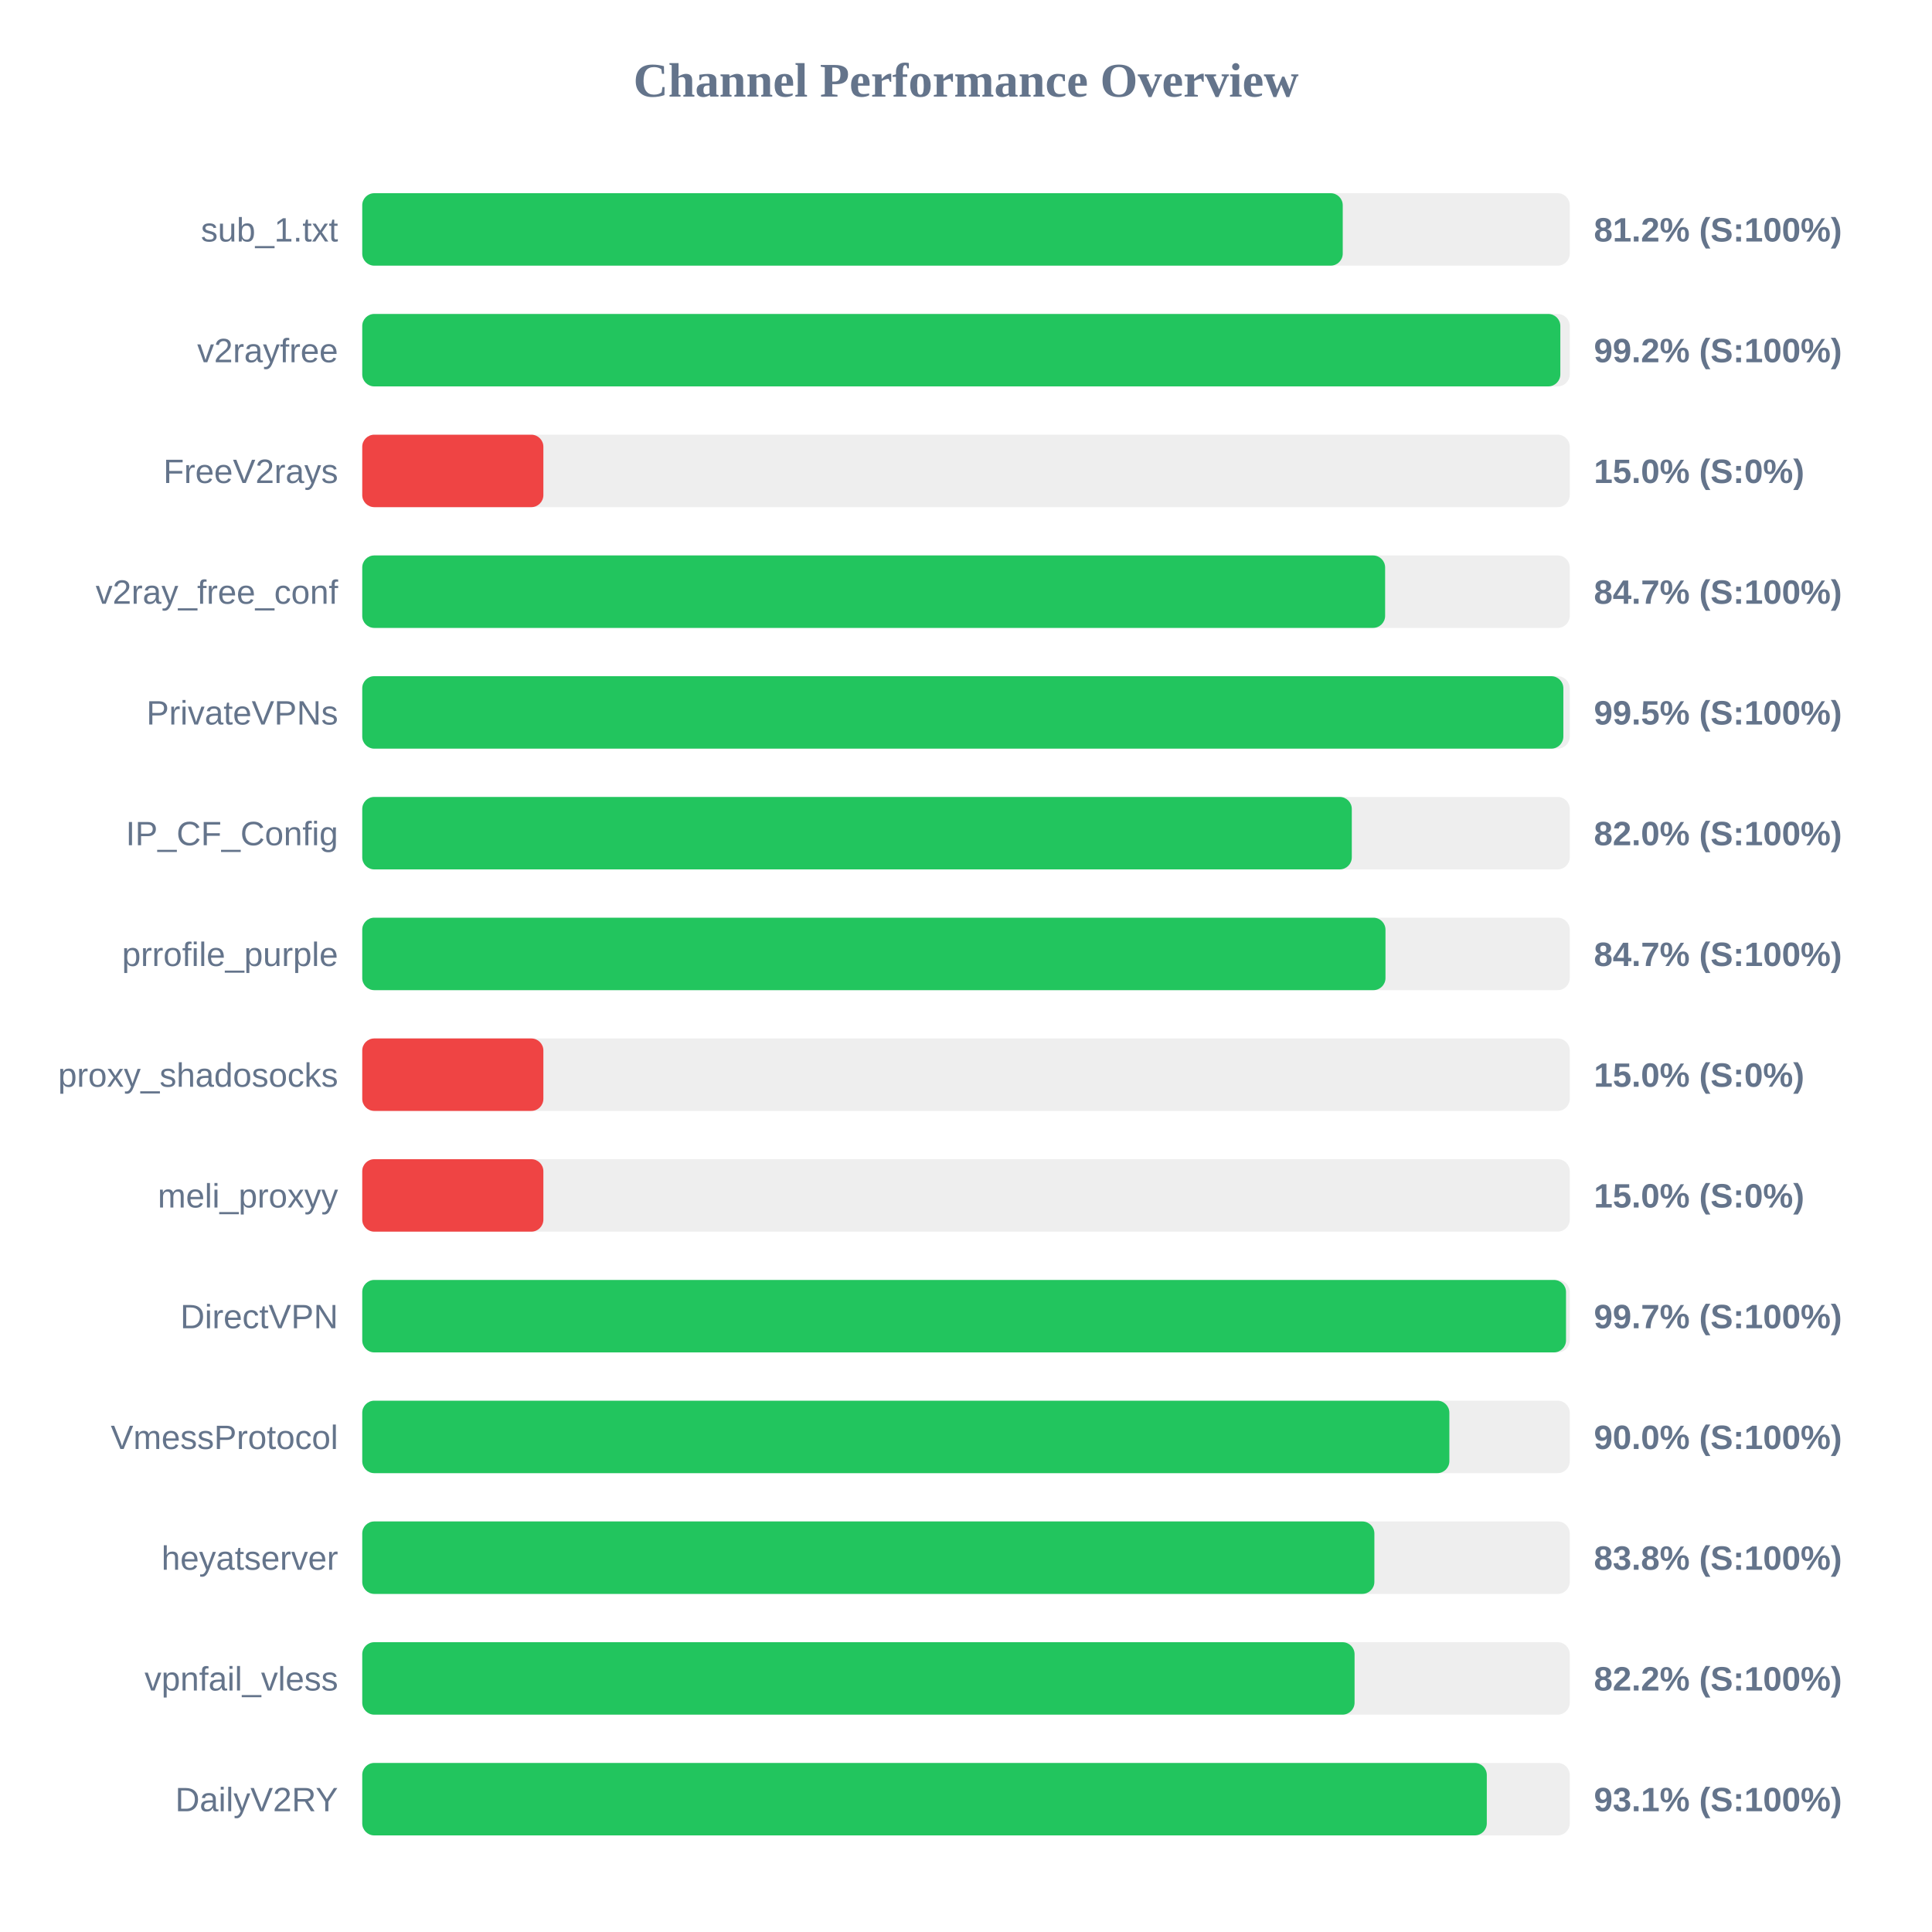
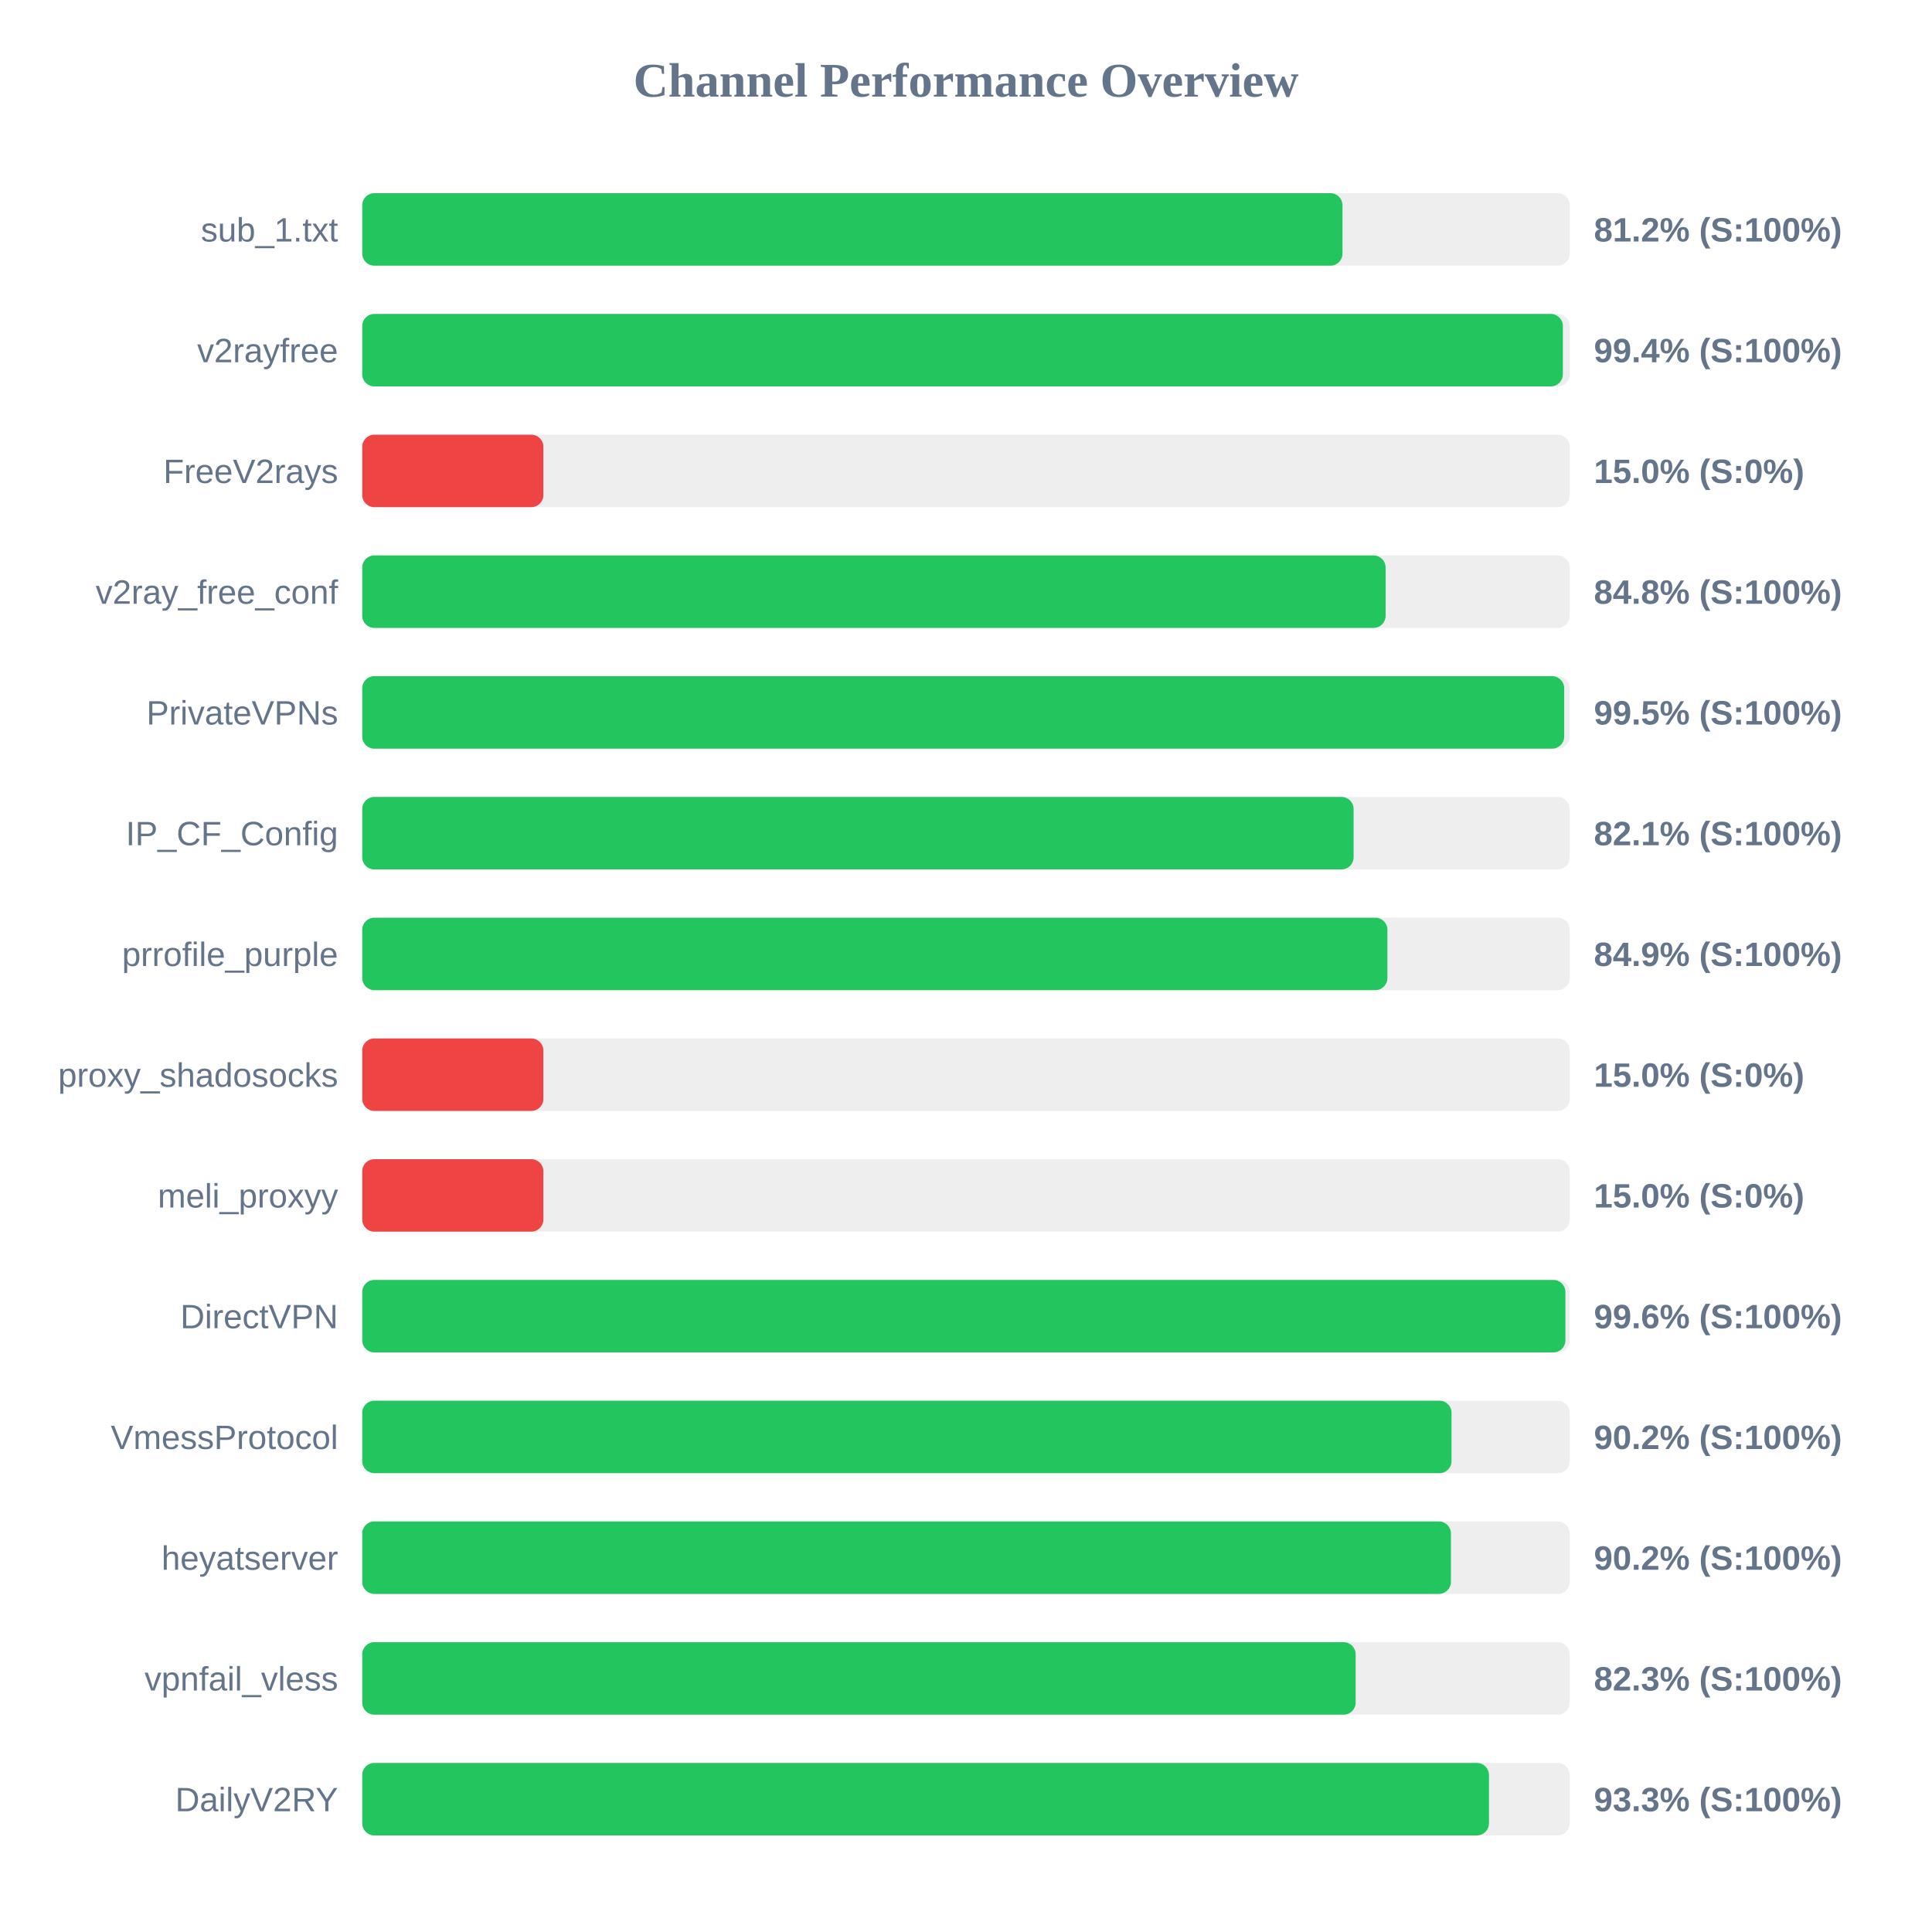
<svg xmlns="http://www.w3.org/2000/svg" width="800" height="800" version="1.1">
  <style>
        .row { font: 14px Arial; fill: #64748b; }
        .score { font: bold 14px Arial; fill: #64748b; }
    </style>
  <text x="400" y="40" text-anchor="middle" font-size="20px" font-weight="bold" fill="#64748b">Channel Performance Overview</text>
  <rect x="150" y="80" width="500" height="30" fill="#eee" rx="5" />
-   <rect x="150" y="80" width="406.0" height="30" fill="#22c55e" rx="5" />
+   <rect x="150" y="80" width="405.9" height="30" fill="#22c55e" rx="5" />
  <text x="140" y="100" text-anchor="end" class="row">sub_1.txt</text>
  <text x="660" y="100" text-anchor="start" class="score">81.2% (S:100%)</text>
  <rect x="150" y="130" width="500" height="30" fill="#eee" rx="5" />
-   <rect x="150" y="130" width="496.1" height="30" fill="#22c55e" rx="5" />
+   <rect x="150" y="130" width="497.15" height="30" fill="#22c55e" rx="5" />
  <text x="140" y="150" text-anchor="end" class="row">v2rayfree</text>
-   <text x="660" y="150" text-anchor="start" class="score">99.2% (S:100%)</text>
+   <text x="660" y="150" text-anchor="start" class="score">99.4% (S:100%)</text>
  <rect x="150" y="180" width="500" height="30" fill="#eee" rx="5" />
  <rect x="150" y="180" width="75.0" height="30" fill="#ef4444" rx="5" />
  <text x="140" y="200" text-anchor="end" class="row">FreeV2rays</text>
  <text x="660" y="200" text-anchor="start" class="score">15.0% (S:0%)</text>
  <rect x="150" y="230" width="500" height="30" fill="#eee" rx="5" />
-   <rect x="150" y="230" width="423.55" height="30" fill="#22c55e" rx="5" />
+   <rect x="150" y="230" width="423.75" height="30" fill="#22c55e" rx="5" />
  <text x="140" y="250" text-anchor="end" class="row">v2ray_free_conf</text>
-   <text x="660" y="250" text-anchor="start" class="score">84.7% (S:100%)</text>
+   <text x="660" y="250" text-anchor="start" class="score">84.8% (S:100%)</text>
  <rect x="150" y="280" width="500" height="30" fill="#eee" rx="5" />
-   <rect x="150" y="280" width="497.35" height="30" fill="#22c55e" rx="5" />
+   <rect x="150" y="280" width="497.7" height="30" fill="#22c55e" rx="5" />
  <text x="140" y="300" text-anchor="end" class="row">PrivateVPNs</text>
  <text x="660" y="300" text-anchor="start" class="score">99.5% (S:100%)</text>
  <rect x="150" y="330" width="500" height="30" fill="#eee" rx="5" />
-   <rect x="150" y="330" width="409.75" height="30" fill="#22c55e" rx="5" />
+   <rect x="150" y="330" width="410.5" height="30" fill="#22c55e" rx="5" />
  <text x="140" y="350" text-anchor="end" class="row">IP_CF_Config</text>
-   <text x="660" y="350" text-anchor="start" class="score">82.0% (S:100%)</text>
+   <text x="660" y="350" text-anchor="start" class="score">82.1% (S:100%)</text>
  <rect x="150" y="380" width="500" height="30" fill="#eee" rx="5" />
-   <rect x="150" y="380" width="423.7" height="30" fill="#22c55e" rx="5" />
+   <rect x="150" y="380" width="424.5" height="30" fill="#22c55e" rx="5" />
  <text x="140" y="400" text-anchor="end" class="row">prrofile_purple</text>
-   <text x="660" y="400" text-anchor="start" class="score">84.7% (S:100%)</text>
+   <text x="660" y="400" text-anchor="start" class="score">84.9% (S:100%)</text>
  <rect x="150" y="430" width="500" height="30" fill="#eee" rx="5" />
  <rect x="150" y="430" width="75.0" height="30" fill="#ef4444" rx="5" />
  <text x="140" y="450" text-anchor="end" class="row">proxy_shadosocks</text>
  <text x="660" y="450" text-anchor="start" class="score">15.0% (S:0%)</text>
  <rect x="150" y="480" width="500" height="30" fill="#eee" rx="5" />
  <rect x="150" y="480" width="75.0" height="30" fill="#ef4444" rx="5" />
  <text x="140" y="500" text-anchor="end" class="row">meli_proxyy</text>
  <text x="660" y="500" text-anchor="start" class="score">15.0% (S:0%)</text>
  <rect x="150" y="530" width="500" height="30" fill="#eee" rx="5" />
-   <rect x="150" y="530" width="498.45" height="30" fill="#22c55e" rx="5" />
+   <rect x="150" y="530" width="498.2" height="30" fill="#22c55e" rx="5" />
  <text x="140" y="550" text-anchor="end" class="row">DirectVPN</text>
-   <text x="660" y="550" text-anchor="start" class="score">99.7% (S:100%)</text>
+   <text x="660" y="550" text-anchor="start" class="score">99.6% (S:100%)</text>
  <rect x="150" y="580" width="500" height="30" fill="#eee" rx="5" />
-   <rect x="150" y="580" width="450.15" height="30" fill="#22c55e" rx="5" />
+   <rect x="150" y="580" width="451.05" height="30" fill="#22c55e" rx="5" />
  <text x="140" y="600" text-anchor="end" class="row">VmessProtocol</text>
-   <text x="660" y="600" text-anchor="start" class="score">90.0% (S:100%)</text>
+   <text x="660" y="600" text-anchor="start" class="score">90.2% (S:100%)</text>
  <rect x="150" y="630" width="500" height="30" fill="#eee" rx="5" />
-   <rect x="150" y="630" width="419.1" height="30" fill="#22c55e" rx="5" />
+   <rect x="150" y="630" width="450.8" height="30" fill="#22c55e" rx="5" />
  <text x="140" y="650" text-anchor="end" class="row">heyatserver</text>
-   <text x="660" y="650" text-anchor="start" class="score">83.8% (S:100%)</text>
+   <text x="660" y="650" text-anchor="start" class="score">90.2% (S:100%)</text>
  <rect x="150" y="680" width="500" height="30" fill="#eee" rx="5" />
-   <rect x="150" y="680" width="410.9" height="30" fill="#22c55e" rx="5" />
+   <rect x="150" y="680" width="411.35" height="30" fill="#22c55e" rx="5" />
  <text x="140" y="700" text-anchor="end" class="row">vpnfail_vless</text>
-   <text x="660" y="700" text-anchor="start" class="score">82.2% (S:100%)</text>
+   <text x="660" y="700" text-anchor="start" class="score">82.3% (S:100%)</text>
  <rect x="150" y="730" width="500" height="30" fill="#eee" rx="5" />
-   <rect x="150" y="730" width="465.65" height="30" fill="#22c55e" rx="5" />
+   <rect x="150" y="730" width="466.55" height="30" fill="#22c55e" rx="5" />
  <text x="140" y="750" text-anchor="end" class="row">DailyV2RY</text>
-   <text x="660" y="750" text-anchor="start" class="score">93.1% (S:100%)</text>
+   <text x="660" y="750" text-anchor="start" class="score">93.3% (S:100%)</text>
</svg>
